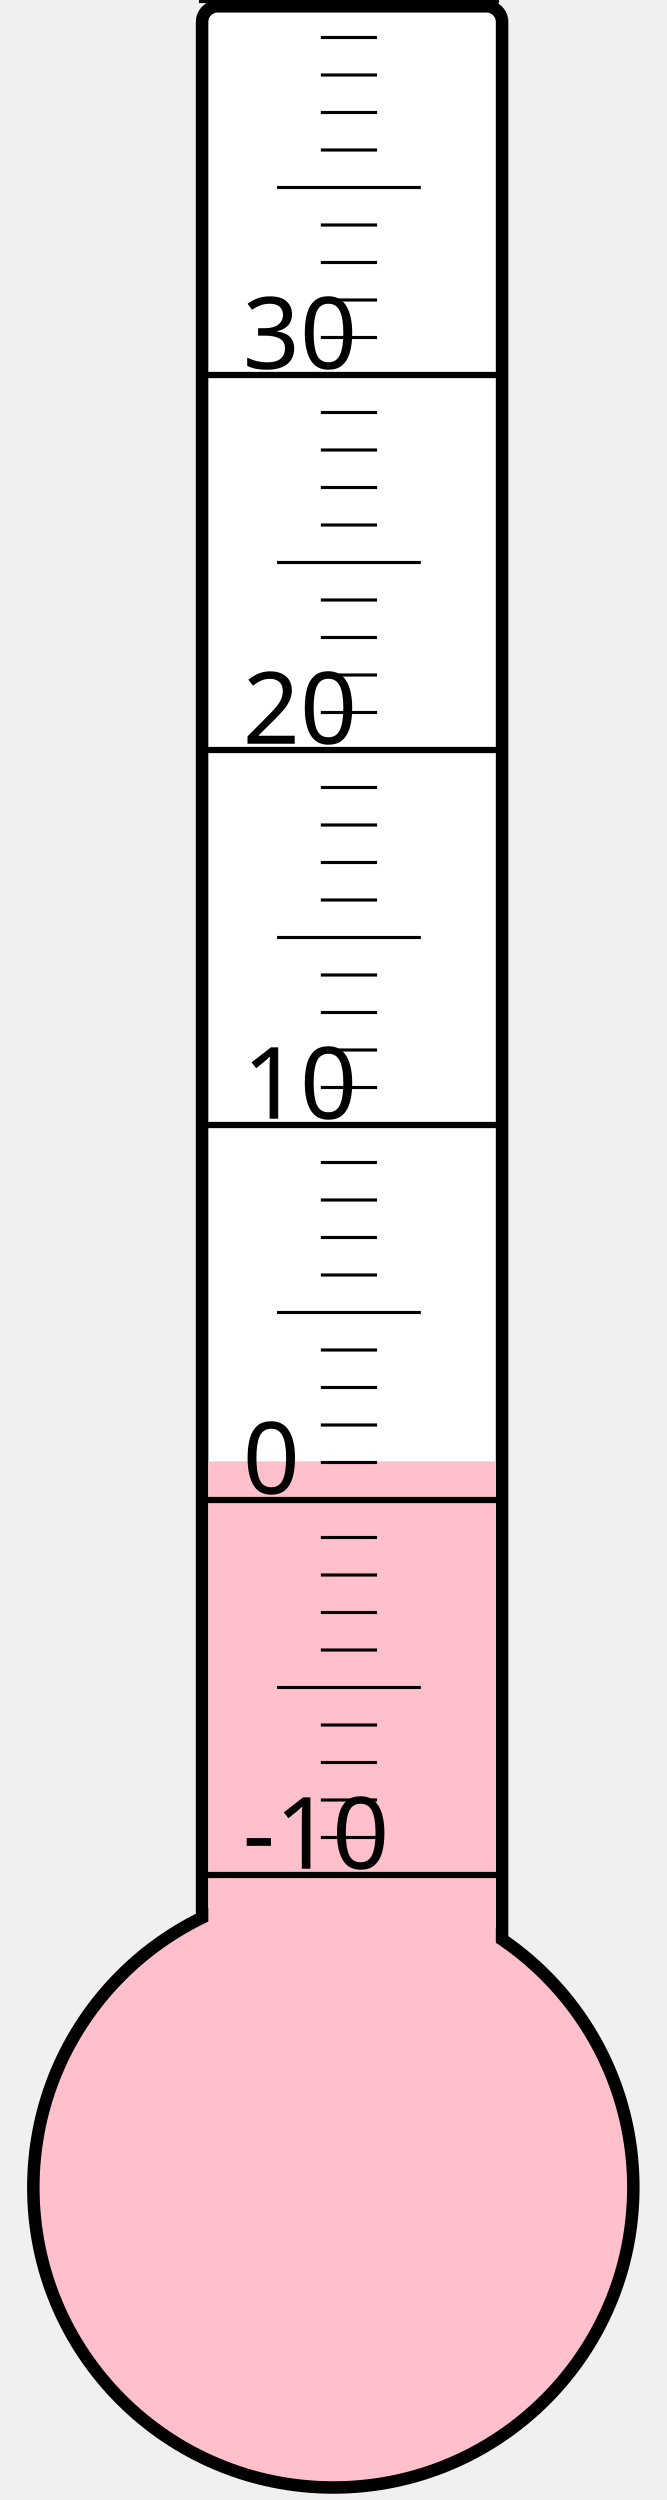
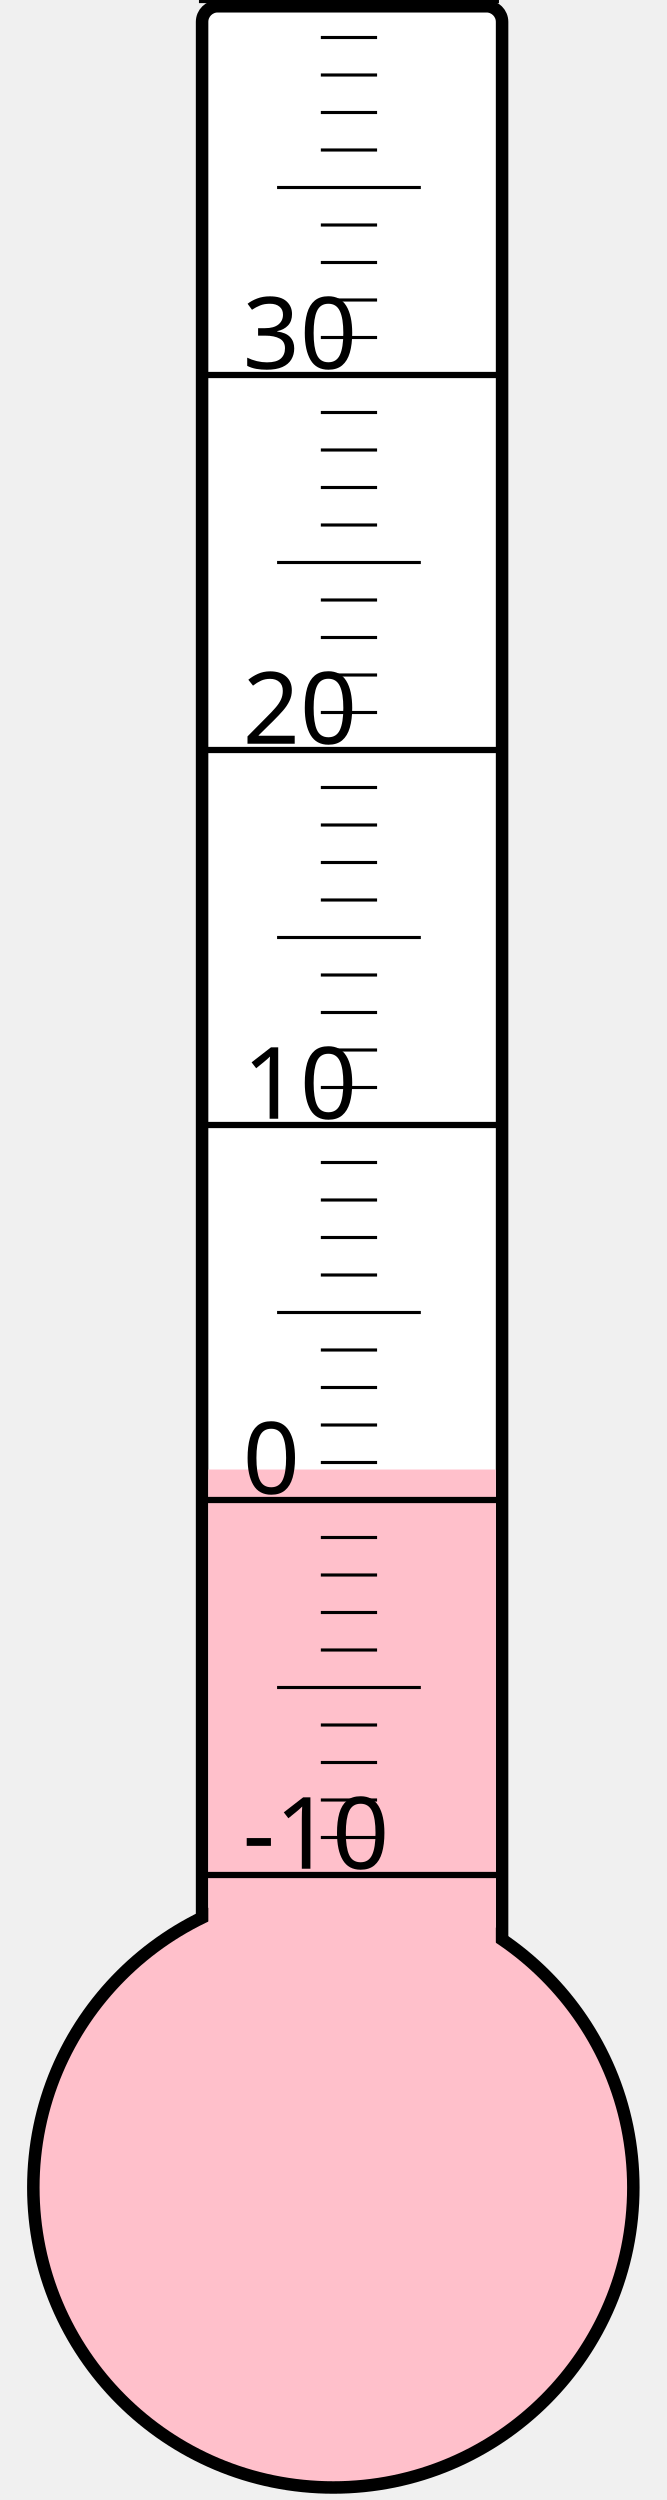
<svg xmlns="http://www.w3.org/2000/svg" width="40px" height="150px" viewBox="0 0 200 800">
  <rect width="200" height="800" x="0" y="0" style="fill: #ffffeb; fill-opacity: 0;" />
  <rect width="96" height="680" x="58" y="2" rx="5" ry="5" style="fill: white; fill-opacity: 1; stroke: black; stroke-width: 4;" />
  <circle cx="100" cy="700" r="96" style="fill: pink; stroke: black; stroke-width: 4;" />
-   <rect width="92" height="232.375" x="60" y="467.625" style="fill: pink; fill-opacity: 1; stroke-width: 0;" />
+   <rect width="92" height="229.75" x="60" y="470.25" style="fill: pink; fill-opacity: 1; stroke-width: 0;" />
  <text x="71" y="598" style="font-family: sans-serif; font-size: 24pt;">-10</text>
  <text x="71" y="478" style="font-family: sans-serif; font-size: 24pt;">0</text>
  <text x="71" y="358" style="font-family: sans-serif; font-size: 24pt;">10</text>
  <text x="71" y="238" style="font-family: sans-serif; font-size: 24pt;">20</text>
  <text x="71" y="118" style="font-family: sans-serif; font-size: 24pt;">30</text>
  <g style="stroke: black;">
    <line x1="57" y1="600" x2="153" y2="600" style="stroke-width: 2;" />
    <line x1="96" y1="588" x2="114" y2="588" style="stroke-width: 1;" />
    <line x1="96" y1="576" x2="114" y2="576" style="stroke-width: 1;" />
    <line x1="96" y1="564" x2="114" y2="564" style="stroke-width: 1;" />
    <line x1="96" y1="552" x2="114" y2="552" style="stroke-width: 1;" />
    <line x1="82" y1="540" x2="128" y2="540" style="stroke-width: 1;" />
    <line x1="96" y1="528" x2="114" y2="528" style="stroke-width: 1;" />
    <line x1="96" y1="516" x2="114" y2="516" style="stroke-width: 1;" />
    <line x1="96" y1="504" x2="114" y2="504" style="stroke-width: 1;" />
    <line x1="96" y1="492" x2="114" y2="492" style="stroke-width: 1;" />
    <line x1="57" y1="480" x2="153" y2="480" style="stroke-width: 2;" />
    <line x1="96" y1="468" x2="114" y2="468" style="stroke-width: 1;" />
    <line x1="96" y1="456" x2="114" y2="456" style="stroke-width: 1;" />
    <line x1="96" y1="444" x2="114" y2="444" style="stroke-width: 1;" />
    <line x1="96" y1="432" x2="114" y2="432" style="stroke-width: 1;" />
    <line x1="82" y1="420" x2="128" y2="420" style="stroke-width: 1;" />
    <line x1="96" y1="408" x2="114" y2="408" style="stroke-width: 1;" />
    <line x1="96" y1="396" x2="114" y2="396" style="stroke-width: 1;" />
    <line x1="96" y1="384" x2="114" y2="384" style="stroke-width: 1;" />
    <line x1="96" y1="372" x2="114" y2="372" style="stroke-width: 1;" />
    <line x1="57" y1="360" x2="153" y2="360" style="stroke-width: 2;" />
    <line x1="96" y1="348" x2="114" y2="348" style="stroke-width: 1;" />
    <line x1="96" y1="336" x2="114" y2="336" style="stroke-width: 1;" />
    <line x1="96" y1="324" x2="114" y2="324" style="stroke-width: 1;" />
    <line x1="96" y1="312" x2="114" y2="312" style="stroke-width: 1;" />
    <line x1="82" y1="300" x2="128" y2="300" style="stroke-width: 1;" />
    <line x1="96" y1="288" x2="114" y2="288" style="stroke-width: 1;" />
    <line x1="96" y1="276" x2="114" y2="276" style="stroke-width: 1;" />
    <line x1="96" y1="264" x2="114" y2="264" style="stroke-width: 1;" />
    <line x1="96" y1="252" x2="114" y2="252" style="stroke-width: 1;" />
    <line x1="57" y1="240" x2="153" y2="240" style="stroke-width: 2;" />
    <line x1="96" y1="228" x2="114" y2="228" style="stroke-width: 1;" />
    <line x1="96" y1="216" x2="114" y2="216" style="stroke-width: 1;" />
    <line x1="96" y1="204" x2="114" y2="204" style="stroke-width: 1;" />
    <line x1="96" y1="192" x2="114" y2="192" style="stroke-width: 1;" />
    <line x1="82" y1="180" x2="128" y2="180" style="stroke-width: 1;" />
    <line x1="96" y1="168" x2="114" y2="168" style="stroke-width: 1;" />
    <line x1="96" y1="156" x2="114" y2="156" style="stroke-width: 1;" />
    <line x1="96" y1="144" x2="114" y2="144" style="stroke-width: 1;" />
    <line x1="96" y1="132" x2="114" y2="132" style="stroke-width: 1;" />
    <line x1="57" y1="120" x2="153" y2="120" style="stroke-width: 2;" />
    <line x1="96" y1="108" x2="114" y2="108" style="stroke-width: 1;" />
    <line x1="96" y1="96" x2="114" y2="96" style="stroke-width: 1;" />
    <line x1="96" y1="84" x2="114" y2="84" style="stroke-width: 1;" />
    <line x1="96" y1="72" x2="114" y2="72" style="stroke-width: 1;" />
    <line x1="82" y1="60" x2="128" y2="60" style="stroke-width: 1;" />
    <line x1="96" y1="48" x2="114" y2="48" style="stroke-width: 1;" />
    <line x1="96" y1="36" x2="114" y2="36" style="stroke-width: 1;" />
    <line x1="96" y1="24" x2="114" y2="24" style="stroke-width: 1;" />
    <line x1="96" y1="12" x2="114" y2="12" style="stroke-width: 1;" />
    <line x1="57" y1="0" x2="153" y2="0" style="stroke-width: 2;" />
  </g>
</svg>
